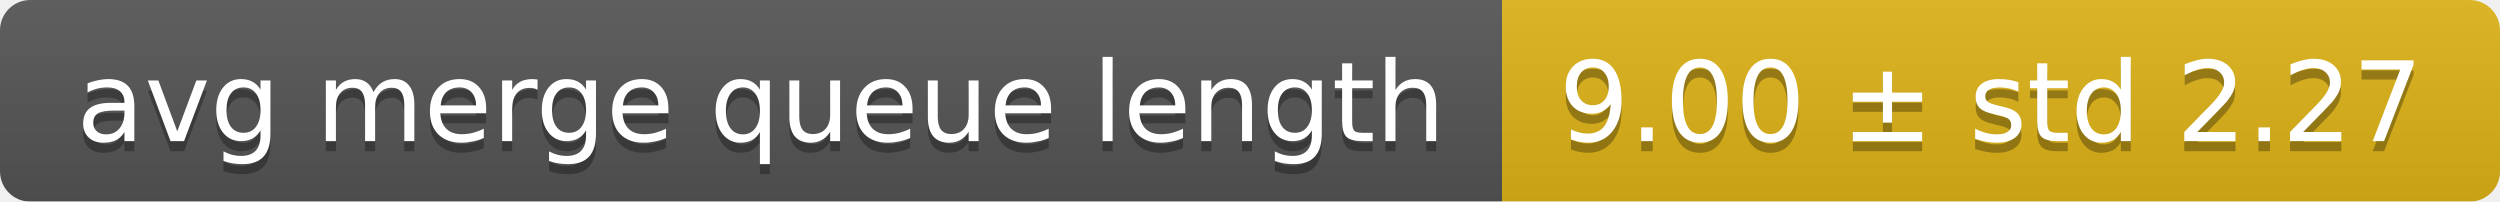
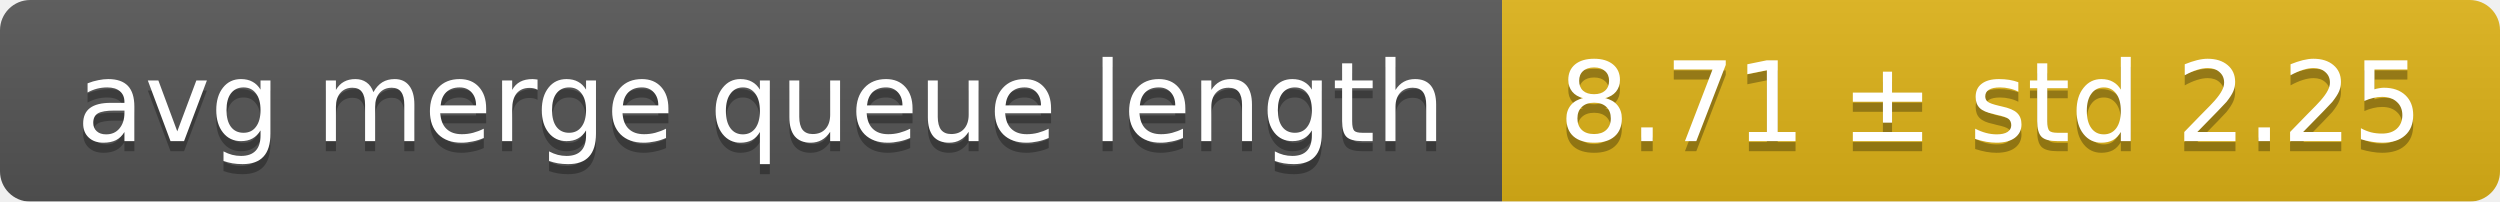
<svg xmlns="http://www.w3.org/2000/svg" width="248" height="20">
  <linearGradient id="smooth" x2="0" y2="100%">
    <stop offset="0" stop-color="#bbb" stop-opacity=".1" />
    <stop offset="1" stop-opacity=".1" />
  </linearGradient>
  <mask id="round">
    <rect width="248" height="20" rx="3" fill="#fff" />
  </mask>
  <g mask="url(#round)">
    <rect width="149" height="20" fill="#555" />
    <rect x="149" width="99" height="20" fill="#dfb317" />
    <rect width="248" height="20" fill="url(#smooth)" />
  </g>
  <g fill="#fff" text-anchor="middle" font-family="DejaVu Sans,Verdana,Geneva,sans-serif" font-size="11">
    <text x="75.5" y="15" fill="#010101" fill-opacity=".3">avg merge queue length</text>
    <text x="75.5" y="14">avg merge queue length</text>
-     <text x="197.5" y="15" fill="#010101" fill-opacity=".3">9.00 ± std 2.27</text>
-     <text x="197.5" y="14">9.00 ± std 2.27</text>
+     <text x="197.5" y="15" fill="#010101" fill-opacity=".3">8.71 ± std 2.25</text>
+     <text x="197.5" y="14">8.71 ± std 2.25</text>
  </g>
</svg>
